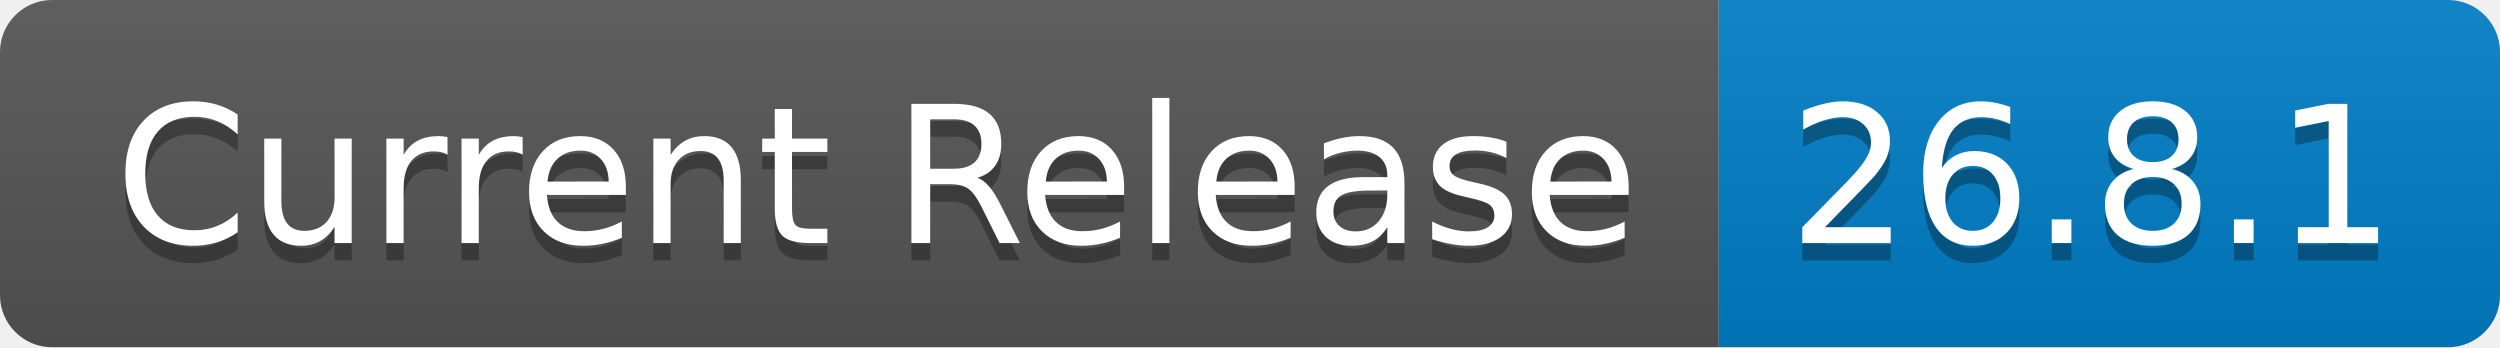
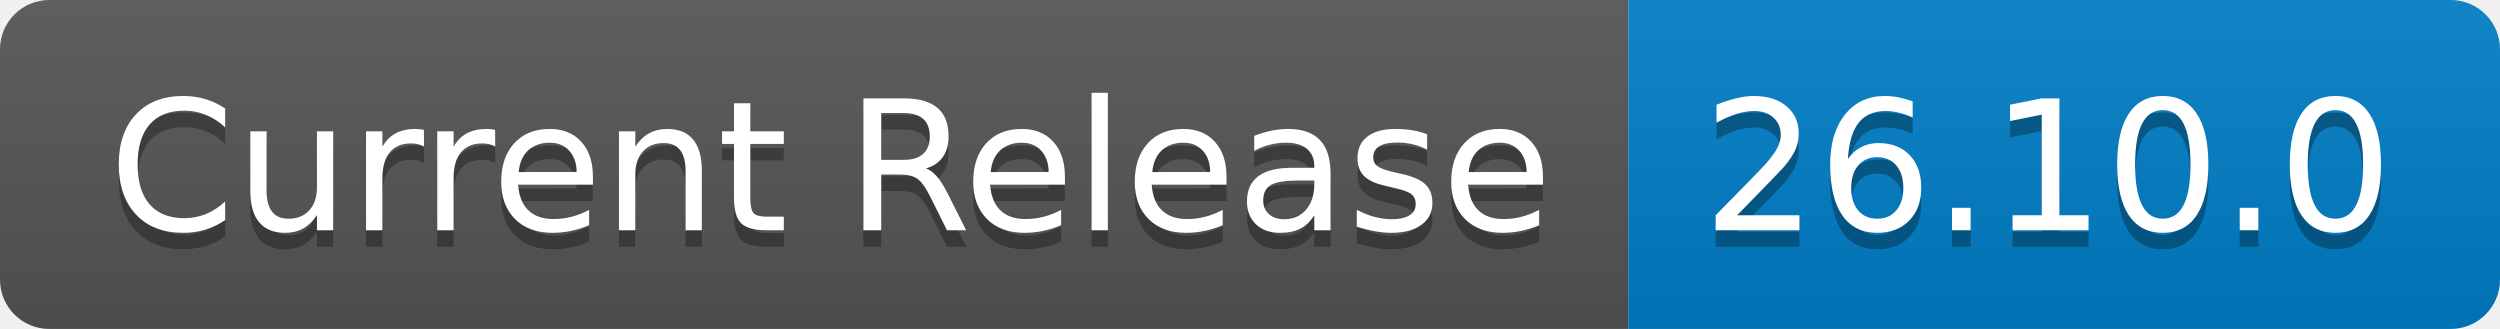
- <svg xmlns="http://www.w3.org/2000/svg" width="144" height="20" role="img" aria-label="Current Release: 26.8.1">
+ <svg xmlns="http://www.w3.org/2000/svg" width="152" height="20" role="img" aria-label="Current Release: 26.10.0">
  <linearGradient id="s" x2="0" y2="100%">
    <stop offset="0" stop-color="#bbb" stop-opacity=".1" />
    <stop offset="1" stop-opacity=".1" />
  </linearGradient>
  <clipPath id="r">
-     <rect width="144" height="20" rx="3" fill="#fff" />
+     <rect width="152" height="20" rx="3" fill="#fff" />
  </clipPath>
  <g clip-path="url(#r)">
    <rect width="99" height="20" fill="#555" />
-     <rect x="99" width="45" height="20" fill="#007ec6" />
-     <rect width="144" height="20" fill="url(#s)" />
+     <rect x="99" width="53" height="20" fill="#007ec6" />
+     <rect width="152" height="20" fill="url(#s)" />
  </g>
  <g fill="#fff" text-anchor="middle" font-family="Verdana,Geneva,DejaVu Sans,sans-serif" text-rendering="geometricPrecision" font-size="110">
    <text aria-hidden="true" x="505" y="150" fill="#010101" fill-opacity=".3" transform="scale(.1)" textLength="890">Current Release</text>
    <text x="505" y="140" transform="scale(.1)" fill="#fff" textLength="890">Current Release</text>
-     <text aria-hidden="true" x="1205" y="150" fill="#010101" fill-opacity=".3" transform="scale(.1)" textLength="350">26.8.1</text>
-     <text x="1205" y="140" transform="scale(.1)" fill="#fff" textLength="350">26.8.1</text>
+     <text aria-hidden="true" x="1245" y="150" fill="#010101" fill-opacity=".3" transform="scale(.1)" textLength="430">26.10.0</text>
+     <text x="1245" y="140" transform="scale(.1)" fill="#fff" textLength="430">26.10.0</text>
  </g>
</svg>
